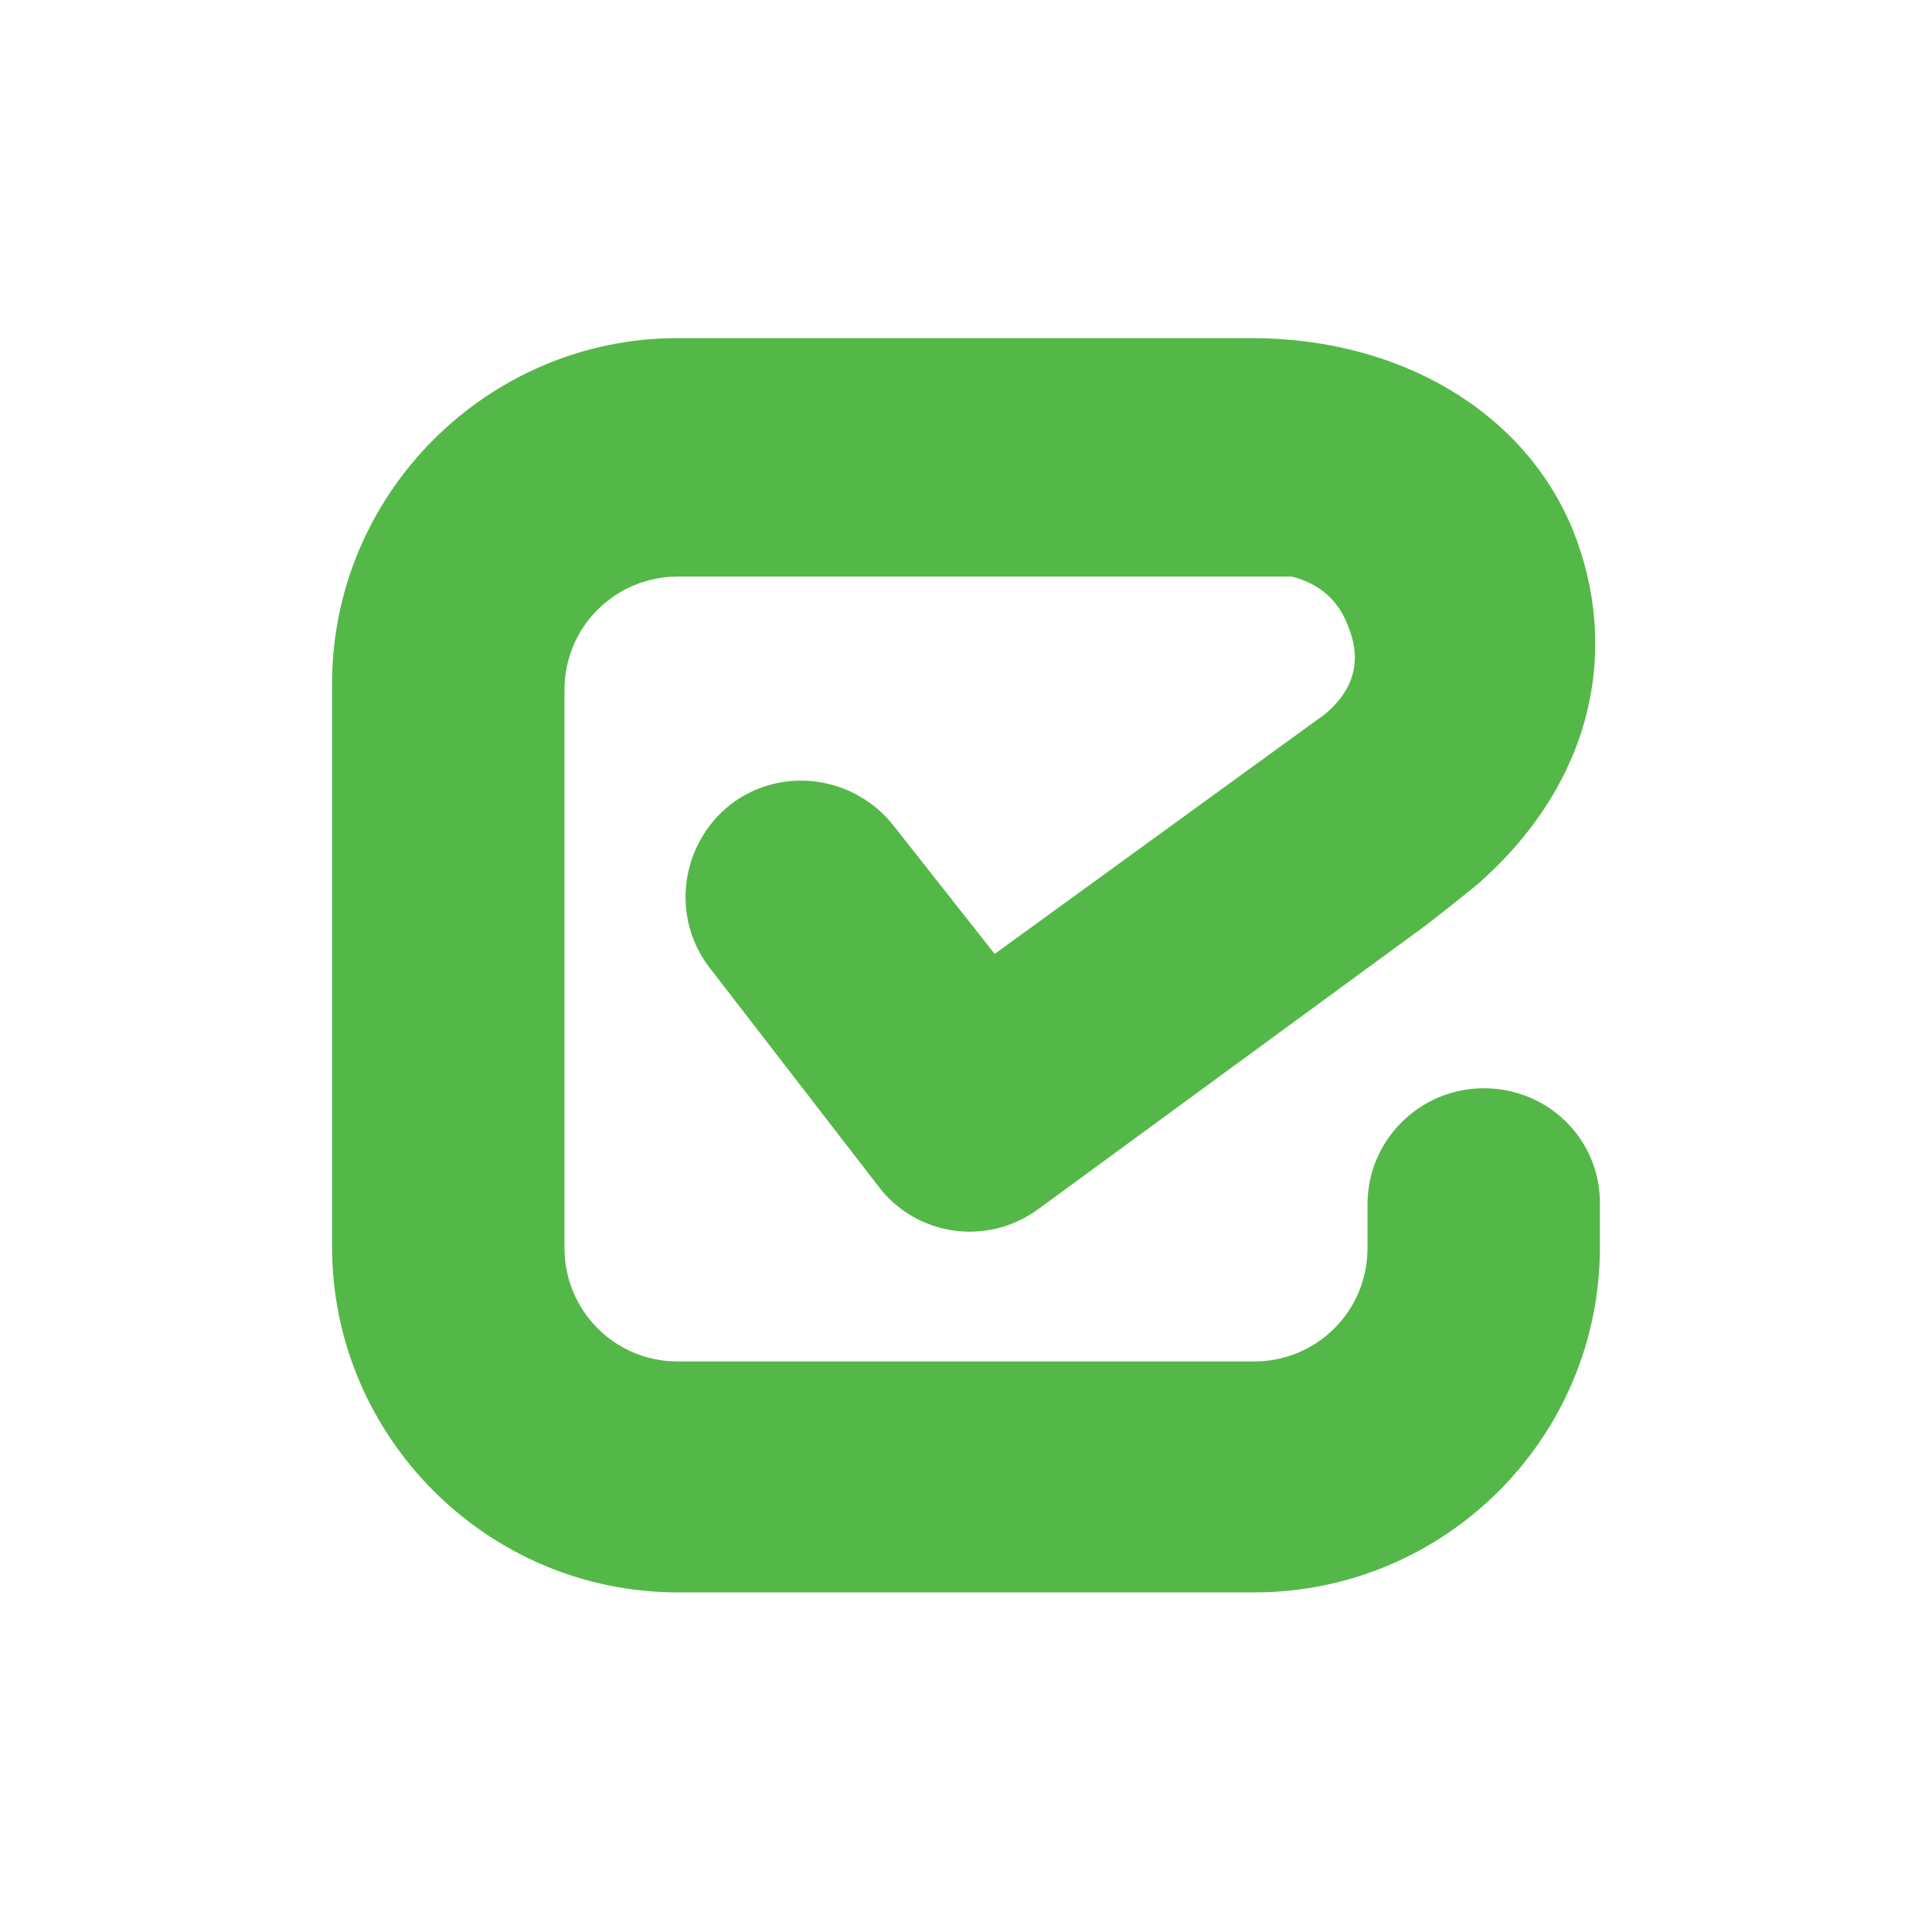
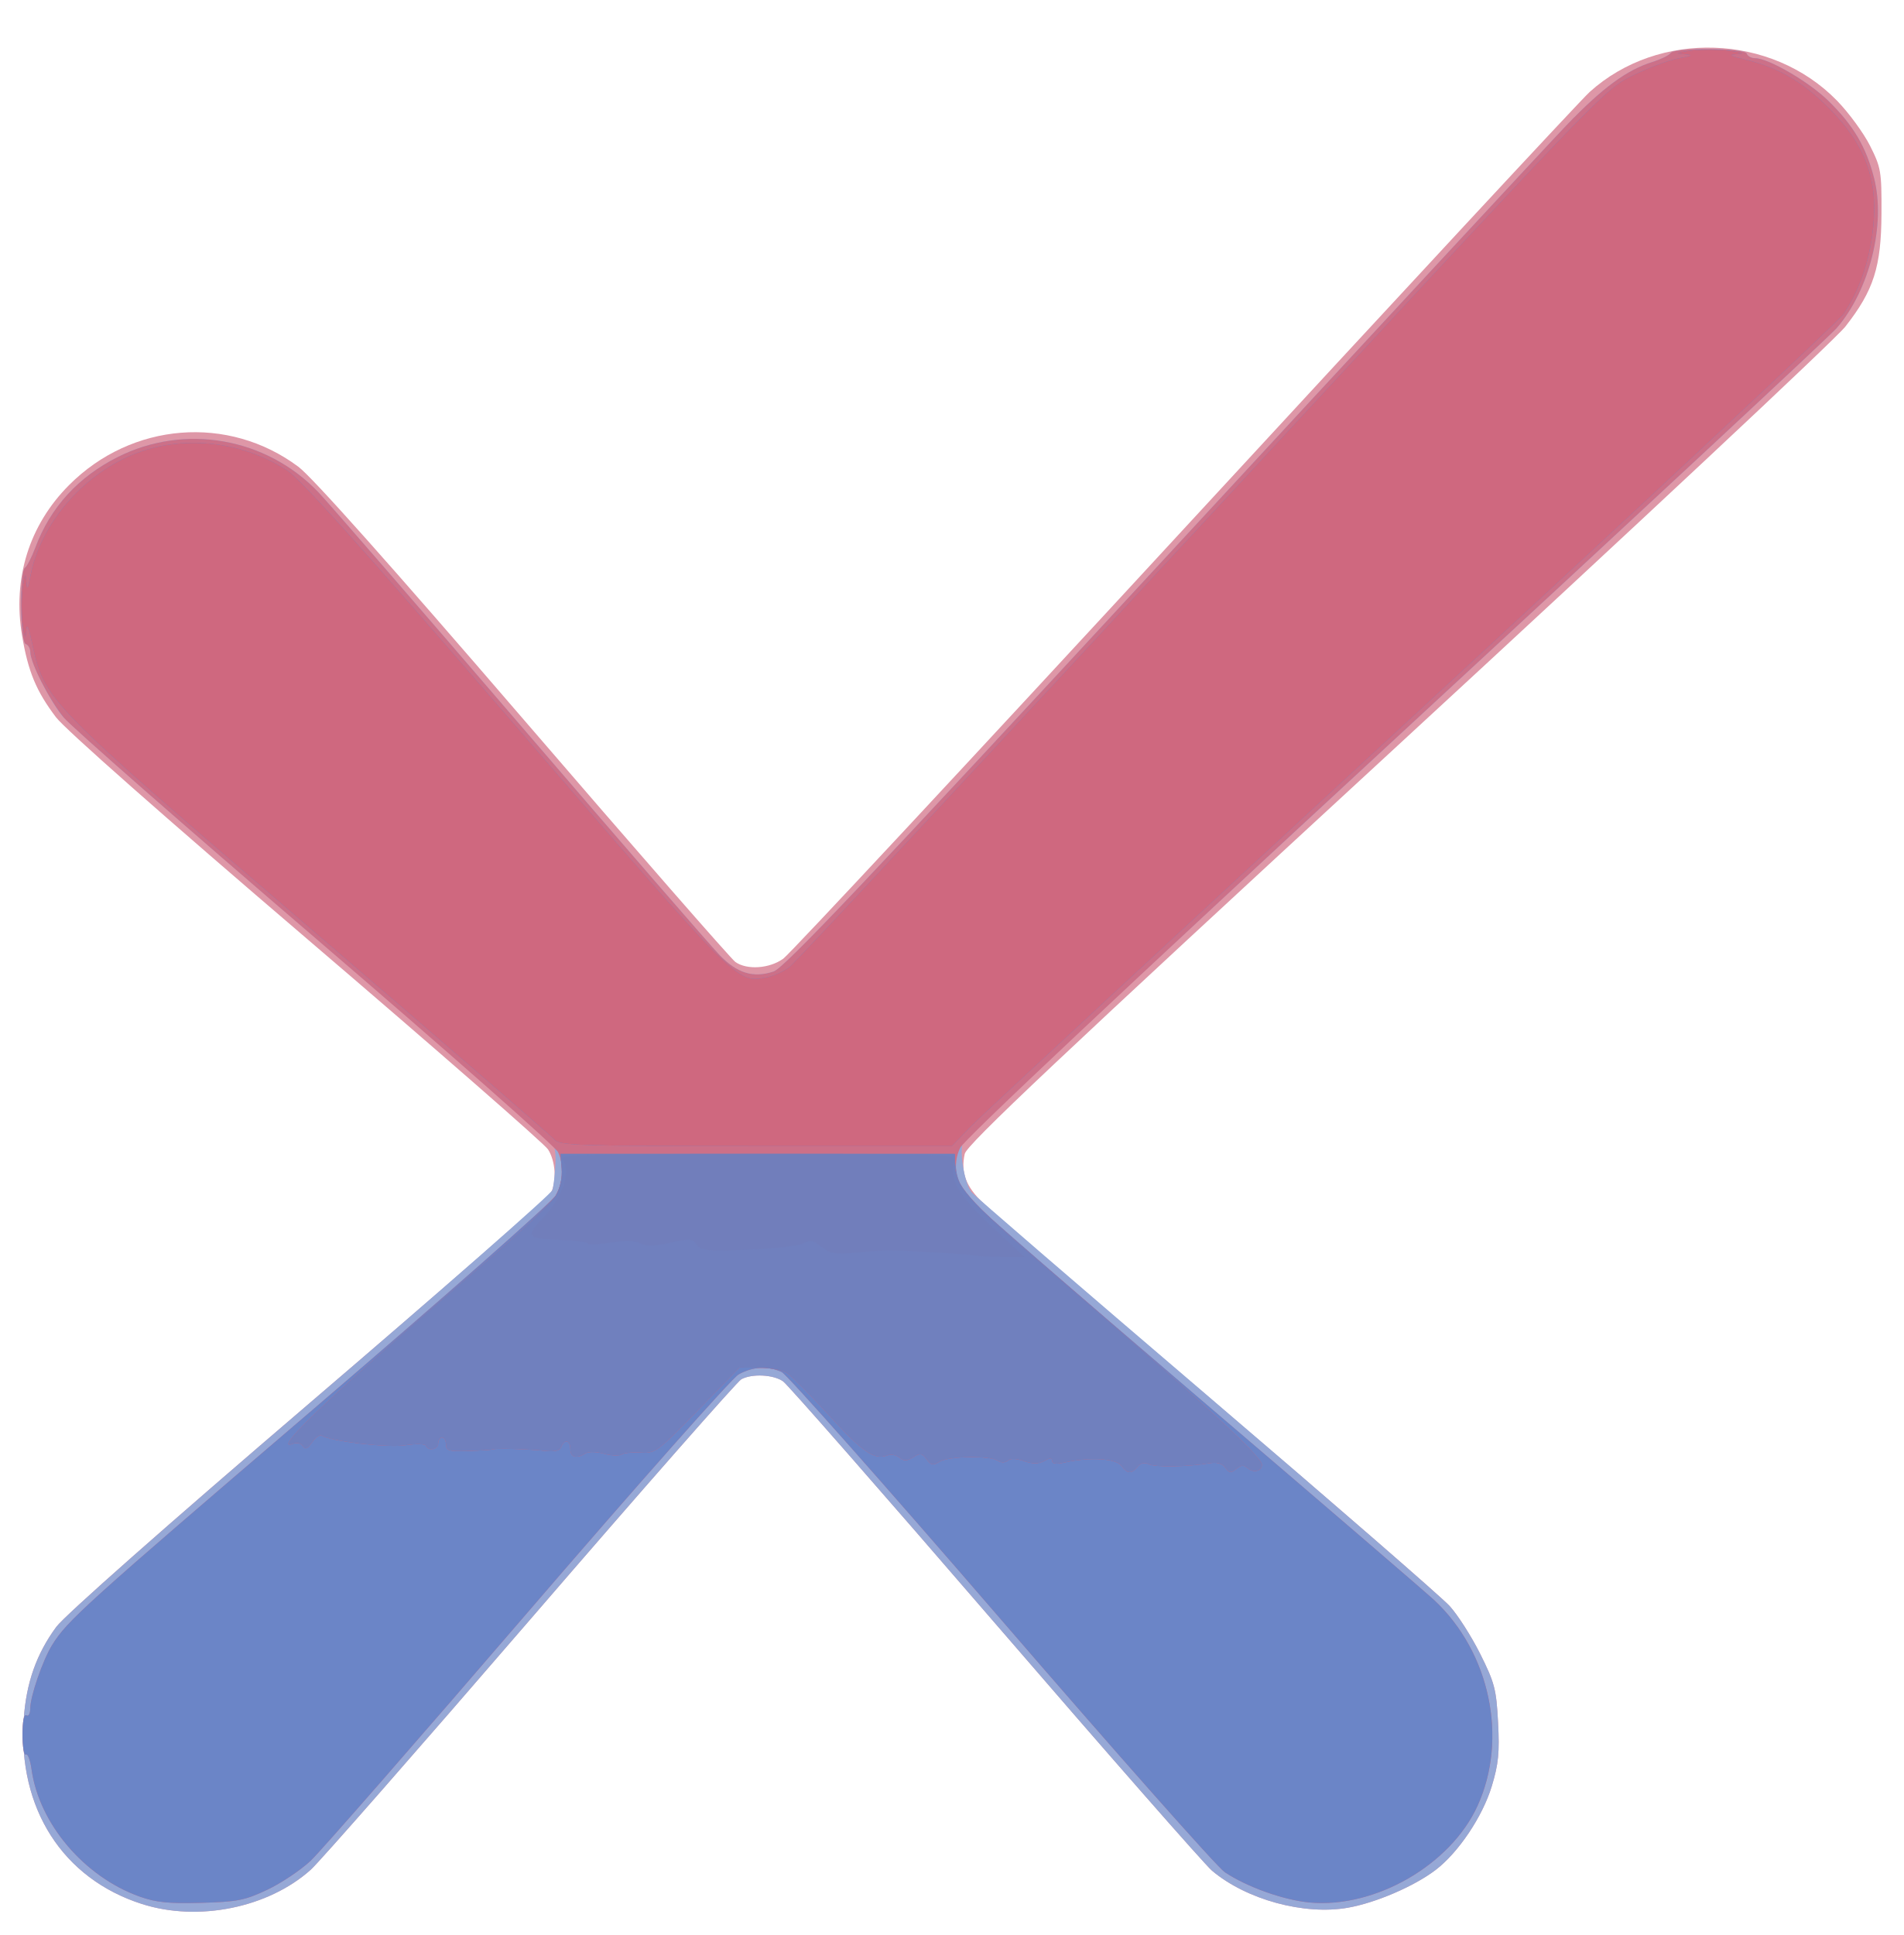
- <svg xmlns="http://www.w3.org/2000/svg" version="1.1" id="Layer_1" x="0px" y="0px" viewBox="0 0 128 128" style="enable-background:new 0 0 128 128;" xml:space="preserve">
-   <style type="text/css">
- 	.st0{fill:#54B848;}
- </style>
-   <path class="st0" d="M98.3,72.1c-4.2,0-7.7,3.4-7.7,7.7v2.9c0,4.2-3.4,7.5-7.5,7.5H44.9c-4.2,0-7.5-3.4-7.5-7.5v-37  c0-4.2,3.4-7.5,7.5-7.5H83c1,0,1.8,0,2.5,0h0.1c1.9,0.5,3,1.6,3.6,3c0.7,1.6,1.2,3.9-1.4,6.1L65.9,63.2l-6.7-8.5  c-2.6-3.3-7.4-4-10.8-1.4c-3.3,2.6-4,7.4-1.4,10.8l11.2,14.5c2.5,3.3,7.2,4,10.6,1.5l25.4-18.6c0.3-0.2,3.6-2.8,3.9-3.1  c7.6-6.8,9.2-15.6,6.1-23.3c-3.2-7.8-11.4-12.7-21.3-12.7H44.9C32.3,22.4,22,32.7,22,45.3v37.3c0,12.6,10.3,22.9,22.9,22.9h38.2  c12.6,0,22.9-10.2,22.9-22.9v-2.9C106,75.5,102.6,72.1,98.3,72.1z M95.1,39c-0.2-0.1-0.3-0.1-0.5-0.2C94.8,38.9,94.9,38.9,95.1,39  L95.1,39z" />
+ <svg xmlns="http://www.w3.org/2000/svg" version="1.1" id="svg888" width="326.667" height="332" viewBox="0 0 326.667 332">
+   <defs id="defs892" />
+   <g id="g894">
+     <g id="g1071" transform="translate(3.192306,7.980769)">
+       <path style="fill:#de97a7;stroke-width:0.667" d="M 21.175,318.705 C 7.555,314.352 -0.166,302.273 0.882,286.964 1.308,280.748 3.056,275.798 6.466,271.153 7.886,269.219 25.305,253.83 49.757,232.909 c 22.503,-19.254 41.214,-35.565 41.579,-36.248 1.024,-1.913 0.782,-5.471 -0.506,-7.439 C 90.19,188.245 71.517,171.933 49.333,152.974 25.277,132.415 7.956,117.125 6.414,115.085 3.021,110.601 1.631,107.253 0.59,101.059 -1.053,91.279 1.813,82.111 8.66,75.244 19.411,64.462 35.987,63.137 48,72.1 c 2.381,1.776 15.943,16.995 38.667,43.389 19.25,22.36 35.592,41.071 36.315,41.582 1.999,1.411 5.858,1.143 8.227,-0.572 1.14,-0.825 32.105,-34.05 68.812,-73.833 36.707,-39.783 67.994,-73.468 69.526,-74.855 11.845,-10.718 31.204,-10.049 42.442,1.466 2.023,2.072 4.578,5.558 5.678,7.745 1.885,3.748 1.998,4.418 1.965,11.644 -0.042,9.149 -1.329,13.176 -6.198,19.389 -1.705,2.176 -36.301,34.553 -76.88,71.949 -58.224,53.657 -73.873,68.414 -74.22,69.994 -0.705,3.208 0.195,5.592 3.195,8.473 1.543,1.481 19.605,17.01 40.138,34.508 20.533,17.498 38.471,33.061 39.861,34.584 1.39,1.523 3.756,5.228 5.258,8.233 2.472,4.947 2.762,6.059 3.06,11.761 0.27,5.17 0.076,7.131 -1.086,10.956 -1.577,5.193 -5.735,11.384 -9.642,14.357 -3.675,2.796 -10.247,5.623 -15.039,6.469 -7.496,1.323 -17.428,-1.386 -23.324,-6.363 -1.235,-1.043 -17.969,-20.128 -37.186,-42.412 -19.217,-22.284 -35.598,-40.977 -36.402,-41.541 -1.663,-1.165 -5.316,-1.348 -7.164,-0.359 -0.684,0.366 -16.965,18.891 -36.178,41.167 -19.214,22.275 -36.171,41.613 -37.682,42.972 -7.272,6.54 -19.302,8.991 -28.966,5.901 z" id="path1085" />
+       <path style="fill:#96a8d6;stroke-width:0.667" d="M 21.175,318.705 C 7.555,314.352 -0.166,302.273 0.882,286.964 1.308,280.751 3.056,275.798 6.461,271.16 7.875,269.234 25.462,253.698 50.022,232.68 c 22.655,-19.387 41.357,-35.797 41.56,-36.465 0.203,-0.668 0.437,-2.651 0.519,-4.407 0.124,-2.629 -0.137,-3.466 -1.476,-4.745 C 89.732,186.209 71.144,170.225 49.32,151.544 27.496,132.863 8.673,116.358 7.491,114.866 5.139,111.896 2.017,105.647 2.007,103.889 2.003,103.278 1.65,102.661 1.222,102.519 0.258,102.197 0.136,90.094 1.09,89.441 1.445,89.199 2.257,87.608 2.895,85.907 5.454,79.079 10.244,73.831 17.028,70.424 28.521,64.652 42.466,67.095 51.412,76.448 c 1.693,1.77 17.255,19.719 34.582,39.885 17.327,20.167 32.727,37.939 34.222,39.495 3.066,3.191 5.813,4.039 9.325,2.88 1.801,-0.594 16.049,-15.636 66.21,-69.899 35.153,-38.028 66.576,-71.909 69.829,-75.291 6.204,-6.45 10.302,-9.47 14.753,-10.871 1.467,-0.462 2.865,-1.146 3.108,-1.521 0.636,-0.982 12.747,-0.893 13.077,0.097 C 296.661,1.65 297.305,2 297.949,2 c 2.294,0 9.285,4.081 12.626,7.369 4.266,4.199 6.413,7.842 7.79,13.216 2.037,7.952 -0.791,19.271 -6.433,25.743 -1.246,1.429 -35.323,33.129 -75.728,70.444 -40.405,37.315 -73.754,68.389 -74.109,69.052 -0.768,1.434 0.158,7.193 1.403,8.735 0.46,0.569 18.536,16.155 40.169,34.635 21.633,18.481 40.471,34.847 41.861,36.37 1.39,1.523 3.756,5.228 5.258,8.233 2.472,4.947 2.762,6.059 3.06,11.761 0.27,5.17 0.076,7.131 -1.086,10.956 -1.577,5.193 -5.735,11.384 -9.642,14.357 -3.675,2.796 -10.247,5.623 -15.039,6.469 -7.496,1.323 -17.428,-1.386 -23.324,-6.363 -1.235,-1.043 -17.969,-20.128 -37.186,-42.412 -19.217,-22.284 -35.598,-40.977 -36.402,-41.541 -1.663,-1.165 -5.316,-1.348 -7.164,-0.359 -0.684,0.366 -16.965,18.891 -36.178,41.167 -19.214,22.275 -36.171,41.613 -37.682,42.972 -7.272,6.54 -19.302,8.991 -28.966,5.901 z" id="path1083" />
+       <path style="fill:#cc7088;stroke-width:0.667" d="M 20.809,317.442 C 11.259,314.046 3.497,304.91 2.215,295.557 c -0.216,-1.573 -0.652,-2.699 -0.97,-2.502 -0.318,0.197 -0.578,-1.328 -0.578,-3.388 0,-2.327 0.252,-3.589 0.667,-3.333 C 1.707,286.564 2,286.042 2,285.144 c 0,-2.064 2.121,-8.223 3.741,-10.861 2.563,-4.175 5.615,-6.93 45.025,-40.648 22.129,-18.933 40.759,-35.366 41.4,-36.518 1.352,-2.429 1.49,-5.011 0.394,-7.416 -0.425,-0.933 -19.166,-17.46 -41.646,-36.728 C 28.434,133.705 8.997,116.667 7.721,115.11 5.257,112.103 2.017,105.742 2.007,103.889 2.003,103.278 1.65,102.661 1.222,102.519 0.258,102.197 0.136,90.094 1.09,89.441 1.445,89.199 2.257,87.608 2.895,85.907 5.454,79.079 10.244,73.831 17.028,70.424 28.521,64.652 42.466,67.095 51.412,76.448 c 1.693,1.77 17.255,19.719 34.582,39.885 17.327,20.167 32.727,37.939 34.222,39.495 3.066,3.191 5.813,4.039 9.325,2.88 1.801,-0.594 16.049,-15.636 66.21,-69.899 35.153,-38.028 66.576,-71.909 69.829,-75.291 6.204,-6.45 10.302,-9.47 14.753,-10.871 1.467,-0.462 2.865,-1.146 3.108,-1.521 0.636,-0.982 12.747,-0.893 13.077,0.097 C 296.661,1.65 297.305,2 297.949,2 c 2.294,0 9.285,4.081 12.626,7.369 4.266,4.199 6.413,7.842 7.79,13.216 2.037,7.952 -0.791,19.271 -6.433,25.743 -1.246,1.429 -35.352,33.155 -75.792,70.503 -46.374,42.828 -73.919,68.726 -74.588,70.129 -1.372,2.877 -0.777,6.123 1.62,8.841 1.006,1.14 18.779,16.541 39.495,34.223 20.717,17.683 38.828,33.236 40.248,34.563 9.553,8.93 12.665,23.737 7.411,35.267 -4.631,10.163 -17.615,17.632 -28.829,16.585 -4.477,-0.418 -10.777,-2.672 -14.557,-5.207 -1.283,-0.861 -18.543,-20.353 -38.354,-43.315 -19.811,-22.962 -36.762,-42.087 -37.668,-42.5 -2.358,-1.074 -4.953,-0.928 -7.372,0.416 -1.155,0.642 -17.447,19.017 -36.204,40.833 -18.757,21.817 -35.508,40.989 -37.223,42.605 -1.715,1.616 -5.069,3.86 -7.452,4.986 -3.839,1.814 -5.132,2.07 -11.333,2.243 -5.524,0.154 -7.743,-0.069 -10.524,-1.058 z" id="path1081" />
+       <path style="fill:#6b85c7;stroke-width:0.667" d="M 20.809,317.442 C 11.259,314.046 3.497,304.91 2.215,295.557 c -0.216,-1.573 -0.652,-2.699 -0.97,-2.502 -0.318,0.197 -0.578,-1.328 -0.578,-3.388 0,-2.327 0.252,-3.589 0.667,-3.333 C 1.707,286.564 2,286.042 2,285.144 c 0,-2.064 2.121,-8.223 3.741,-10.861 2.563,-4.175 5.615,-6.93 45.025,-40.648 22.129,-18.933 40.774,-35.37 41.433,-36.529 0.737,-1.294 1.116,-3.069 0.982,-4.606 l -0.217,-2.5 h 33.763 33.763 l 0.362,2.701 c 0.199,1.486 1.064,3.57 1.921,4.631 0.857,1.062 18.659,16.535 39.559,34.385 20.9,17.85 39.162,33.541 40.581,34.869 9.554,8.935 12.665,23.738 7.411,35.268 -4.631,10.163 -17.615,17.632 -28.829,16.585 -4.477,-0.418 -10.777,-2.672 -14.557,-5.207 -1.283,-0.861 -18.543,-20.353 -38.354,-43.315 -19.811,-22.962 -36.762,-42.087 -37.668,-42.5 -2.358,-1.074 -4.953,-0.928 -7.372,0.416 -1.155,0.642 -17.447,19.017 -36.204,40.833 -18.757,21.817 -35.508,40.989 -37.223,42.605 -1.715,1.616 -5.069,3.86 -7.452,4.986 -3.839,1.814 -5.132,2.07 -11.333,2.243 -5.524,0.154 -7.743,-0.069 -10.524,-1.058 z M 91.915,187.549 C 91.412,186.935 72.55,170.615 50,151.283 4.492,112.269 4.462,112.238 2.333,102.444 1.668,99.387 1.403,98.846 1.297,100.333 c -0.107,1.5 -0.253,1.208 -0.584,-1.167 -0.243,-1.742 -0.243,-4.592 0,-6.333 0.34,-2.438 0.479,-2.706 0.604,-1.167 0.14,1.73 0.241,1.594 0.748,-1 1.615,-8.268 8.154,-16.301 16.417,-20.168 8.509,-3.982 19.249,-3.138 27.507,2.161 2.454,1.575 12.783,13.113 39.436,44.052 38.444,44.627 37.78,43.961 42.884,43.003 1.222,-0.229 3.027,-1.05 4.011,-1.824 0.984,-0.774 32.816,-34.95 70.738,-75.948 68.358,-73.902 68.991,-74.562 73.779,-76.921 2.656,-1.309 6.179,-2.641 7.829,-2.961 2.591,-0.502 2.727,-0.604 1,-0.744 -1.564,-0.127 -1.322,-0.257 1.108,-0.597 1.709,-0.239 4.709,-0.241 6.667,-0.005 2.321,0.281 2.864,0.483 1.559,0.581 -1.699,0.128 -1.495,0.273 1.361,0.967 5.688,1.382 9.784,3.783 14.392,8.436 6.481,6.544 8.559,12.81 7.261,21.897 -0.724,5.074 -2.316,9.408 -4.881,13.293 -0.807,1.222 -34.167,32.399 -74.134,69.282 -39.967,36.883 -74.06,68.507 -75.762,70.278 l -3.096,3.218 H 126.486 c -30.679,0 -33.737,-0.099 -34.571,-1.117 z" id="path1079" />
+       <path style="fill:#cf687f;stroke-width:0.667" d="m 189.204,243.5 c -0.933,-1.25 -5.467,-1.507 -9.704,-0.55 -1.441,0.325 -2.167,0.24 -2.167,-0.254 0,-0.545 -0.368,-0.546 -1.381,-0.004 -0.994,0.532 -1.956,0.538 -3.432,0.024 -1.293,-0.451 -2.331,-0.483 -2.808,-0.087 -0.467,0.388 -1.132,0.391 -1.735,0.01 -1.425,-0.901 -8.443,-0.776 -9.97,0.178 -1.094,0.683 -1.455,0.615 -2.207,-0.412 -0.775,-1.06 -1.092,-1.109 -2.296,-0.357 -1.095,0.684 -1.606,0.699 -2.367,0.068 -0.533,-0.443 -1.458,-0.617 -2.056,-0.388 -2.242,0.86 -4.254,-0.517 -10.028,-6.866 -3.266,-3.591 -6.564,-6.893 -7.33,-7.338 -0.766,-0.445 -2.887,-0.82 -4.715,-0.833 l -3.323,-0.024 -7.187,7.384 c -6.86,7.048 -7.301,7.375 -9.696,7.202 -1.38,-0.1 -2.871,0.043 -3.314,0.317 -0.443,0.274 -1.823,0.217 -3.066,-0.126 -1.295,-0.358 -2.651,-0.376 -3.176,-0.044 -1.532,0.97 -2.582,0.672 -2.582,-0.733 0,-1.535 -1.016,-1.787 -1.554,-0.385 -0.255,0.664 -1.124,0.864 -2.905,0.668 -2.841,-0.313 -8.361,-0.462 -8.874,-0.24 -0.183,0.079 -2.058,0.198 -4.167,0.264 -3.306,0.103 -3.833,-0.047 -3.833,-1.094 0,-0.667 -0.3,-1.213 -0.667,-1.213 -0.367,0 -0.667,0.45 -0.667,1 0,1.067 -1.739,1.402 -2.111,0.406 -0.125,-0.333 -1.682,-0.369 -3.547,-0.082 -3.018,0.465 -12.728,-0.661 -14.351,-1.664 -0.311,-0.192 -1.045,0.33 -1.63,1.161 -0.799,1.134 -1.198,1.298 -1.599,0.655 -0.318,-0.51 -1.026,-0.667 -1.749,-0.39 -3.857,1.48 7.854,-9.555 33.655,-31.713 5.683,-4.881 10.873,-9.812 11.533,-10.958 0.74,-1.284 1.116,-3.042 0.982,-4.583 l -0.217,-2.5 h 33.851 33.851 v 1.733 c 0,3.647 2.159,6.123 14.803,16.974 26.141,22.433 37.863,33.15 37.863,34.617 0,1.091 -1.377,1.471 -2.363,0.653 -0.763,-0.633 -1.2,-0.615 -2.043,0.084 -0.905,0.751 -1.197,0.719 -1.874,-0.207 -0.548,-0.749 -1.423,-0.993 -2.761,-0.769 -3.74,0.626 -9.299,0.714 -10.389,0.163 -0.716,-0.361 -1.381,-0.211 -1.915,0.433 -1.068,1.286 -1.72,1.244 -2.784,-0.181 z M 91.915,187.549 C 91.412,186.935 72.55,170.615 50,151.283 4.492,112.269 4.462,112.238 2.333,102.444 1.668,99.387 1.403,98.846 1.297,100.333 c -0.107,1.5 -0.253,1.208 -0.584,-1.167 -0.243,-1.742 -0.243,-4.592 0,-6.333 0.34,-2.438 0.479,-2.706 0.604,-1.167 0.14,1.73 0.241,1.594 0.748,-1 1.615,-8.268 8.154,-16.301 16.417,-20.168 8.509,-3.982 19.249,-3.138 27.507,2.161 2.454,1.575 12.783,13.113 39.436,44.052 38.444,44.627 37.78,43.961 42.884,43.003 1.222,-0.229 3.027,-1.05 4.011,-1.824 0.984,-0.774 32.816,-34.95 70.738,-75.948 68.358,-73.902 68.991,-74.562 73.779,-76.921 2.656,-1.309 6.179,-2.641 7.829,-2.961 2.591,-0.502 2.727,-0.604 1,-0.744 -1.564,-0.127 -1.322,-0.257 1.108,-0.597 1.709,-0.239 4.709,-0.241 6.667,-0.005 2.321,0.281 2.864,0.483 1.559,0.581 -1.699,0.128 -1.495,0.273 1.361,0.967 5.688,1.382 9.784,3.783 14.392,8.436 6.481,6.544 8.559,12.81 7.261,21.897 -0.724,5.074 -2.316,9.408 -4.881,13.293 -0.807,1.222 -34.167,32.399 -74.134,69.282 -39.967,36.883 -74.06,68.507 -75.762,70.278 l -3.096,3.218 H 126.486 c -30.679,0 -33.737,-0.099 -34.571,-1.117 z" id="path1077" />
+       <path style="fill:#7080be;stroke-width:0.667" d="m 189.204,243.5 c -0.933,-1.25 -5.467,-1.507 -9.704,-0.55 -1.441,0.325 -2.167,0.24 -2.167,-0.254 0,-0.545 -0.368,-0.546 -1.381,-0.004 -0.994,0.532 -1.956,0.538 -3.432,0.024 -1.293,-0.451 -2.331,-0.483 -2.808,-0.087 -0.467,0.388 -1.132,0.391 -1.735,0.01 -1.425,-0.901 -8.443,-0.776 -9.97,0.178 -1.094,0.683 -1.455,0.615 -2.207,-0.412 -0.775,-1.06 -1.092,-1.109 -2.296,-0.357 -1.095,0.684 -1.606,0.699 -2.367,0.068 -0.533,-0.443 -1.458,-0.617 -2.056,-0.388 -2.242,0.86 -4.254,-0.517 -10.028,-6.866 -3.266,-3.591 -6.564,-6.893 -7.33,-7.338 -0.766,-0.445 -2.887,-0.82 -4.715,-0.833 l -3.323,-0.024 -7.187,7.384 c -6.86,7.048 -7.301,7.375 -9.696,7.202 -1.38,-0.1 -2.871,0.043 -3.314,0.317 -0.443,0.274 -1.823,0.217 -3.066,-0.126 -1.295,-0.358 -2.651,-0.376 -3.176,-0.044 -1.532,0.97 -2.582,0.672 -2.582,-0.733 0,-1.535 -1.016,-1.787 -1.554,-0.385 -0.255,0.664 -1.124,0.864 -2.905,0.668 -2.841,-0.313 -8.361,-0.462 -8.874,-0.24 -0.183,0.079 -2.058,0.198 -4.167,0.264 -3.306,0.103 -3.833,-0.047 -3.833,-1.094 0,-0.667 -0.3,-1.213 -0.667,-1.213 -0.367,0 -0.667,0.45 -0.667,1 0,1.067 -1.739,1.402 -2.111,0.406 -0.125,-0.333 -1.682,-0.369 -3.547,-0.082 -3.018,0.465 -12.728,-0.661 -14.351,-1.664 -0.311,-0.192 -1.045,0.33 -1.63,1.161 -0.799,1.134 -1.198,1.298 -1.599,0.655 -0.318,-0.51 -1.026,-0.667 -1.749,-0.39 -3.857,1.48 7.854,-9.555 33.655,-31.713 5.683,-4.881 10.873,-9.812 11.533,-10.958 0.74,-1.284 1.116,-3.042 0.982,-4.583 l -0.217,-2.5 h 33.851 33.851 v 1.733 c 0,3.647 2.159,6.123 14.803,16.974 26.141,22.433 37.863,33.15 37.863,34.617 0,1.091 -1.377,1.471 -2.363,0.653 -0.763,-0.633 -1.2,-0.615 -2.043,0.084 -0.905,0.751 -1.197,0.719 -1.874,-0.207 -0.548,-0.749 -1.423,-0.993 -2.761,-0.769 -3.74,0.626 -9.299,0.714 -10.389,0.163 -0.716,-0.361 -1.381,-0.211 -1.915,0.433 -1.068,1.286 -1.72,1.244 -2.784,-0.181 z" id="path1075" />
+       <path style="fill:#717ebb;stroke-width:0.667" d="m 164.369,207.481 c -0.193,-0.193 -13.031,-0.983 -15.369,-0.945 -0.733,0.012 -3.166,0.197 -5.407,0.413 -3.466,0.333 -4.333,0.187 -5.814,-0.979 -1.436,-1.13 -1.992,-1.235 -3.176,-0.601 -0.789,0.422 -5.027,0.905 -9.417,1.072 -7.04,0.268 -8.082,0.167 -8.833,-0.859 -0.766,-1.048 -1.22,-1.081 -4.57,-0.331 -2.705,0.605 -4.086,0.636 -5.064,0.112 -0.894,-0.478 -2.588,-0.525 -5.053,-0.138 -2.04,0.32 -3.826,0.391 -3.97,0.158 -0.144,-0.233 -2.01,-0.495 -4.146,-0.582 -6.572,-0.268 -6.723,-0.453 -3.332,-4.078 3.242,-3.466 4.644,-7.879 3.096,-9.744 C 92.604,190.121 96.733,190 126.663,190 c 33.967,0 34.157,0.008 33.806,1.349 -0.793,3.034 0.841,5.828 6.496,11.099 l 5.598,5.218 h -4.004 c -2.202,0 -4.088,-0.084 -4.19,-0.186 z" id="path1073" />
+     </g>
+   </g>
</svg>
